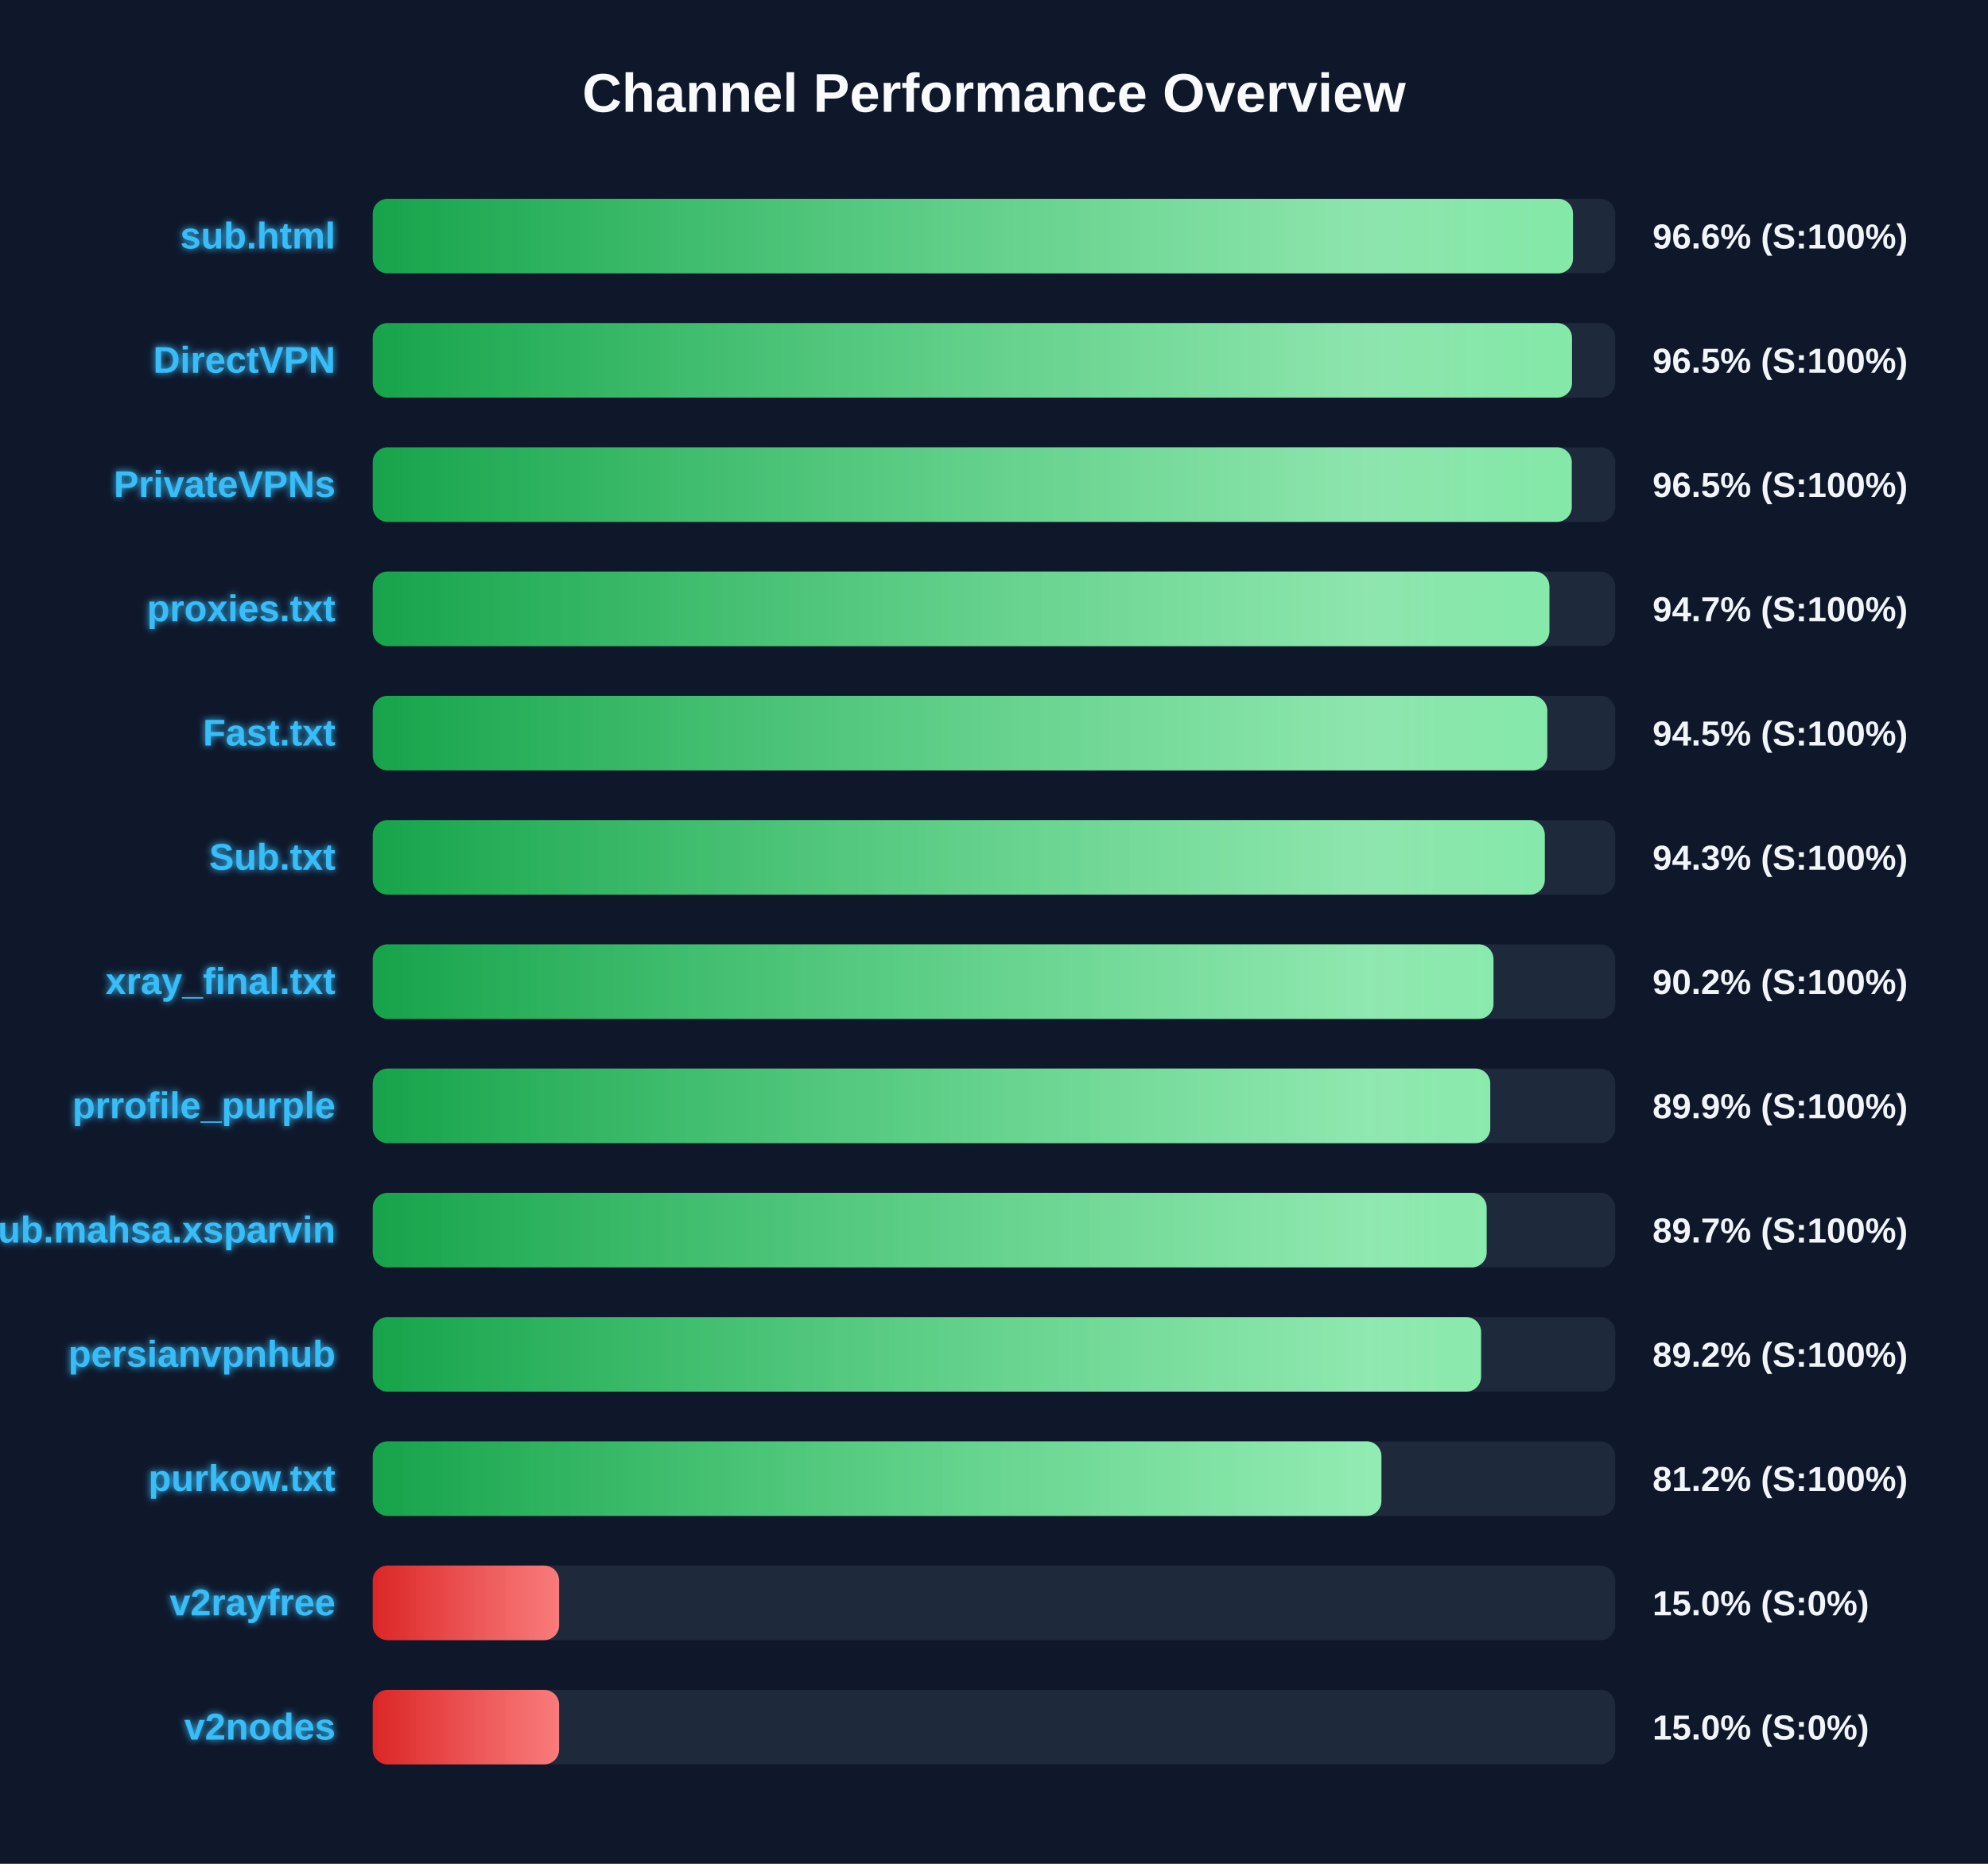
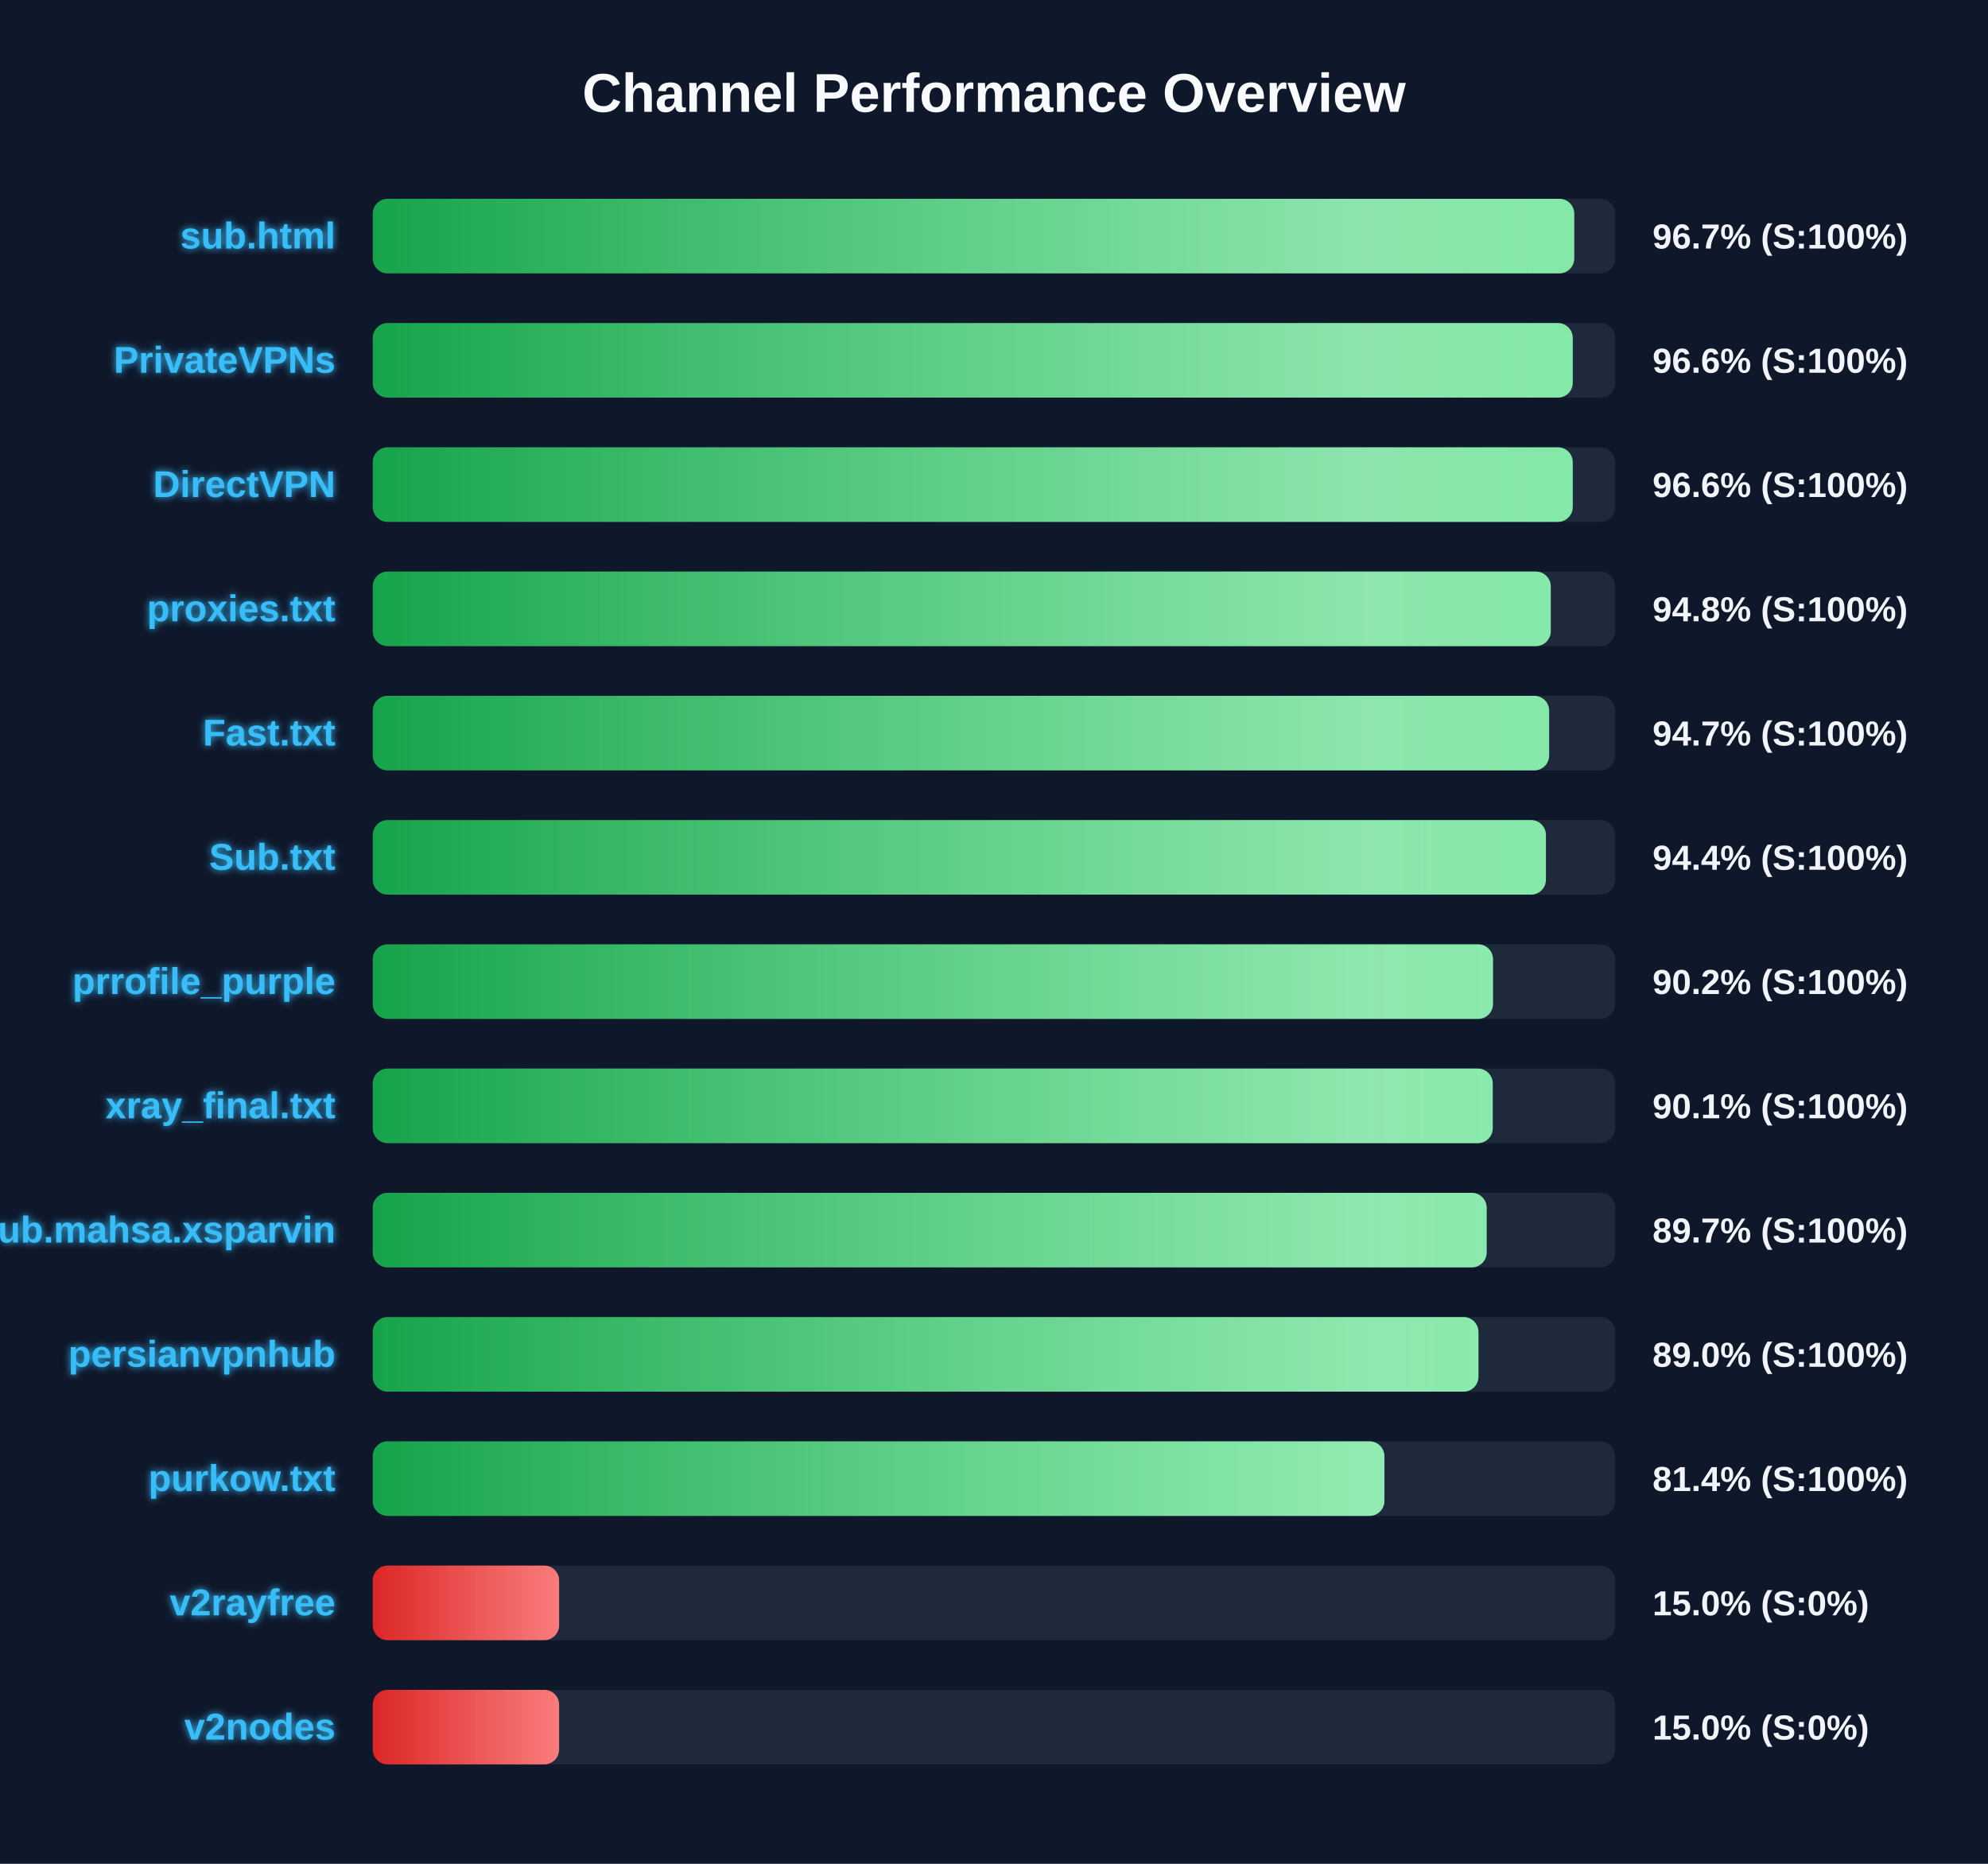
<svg xmlns="http://www.w3.org/2000/svg" width="800" height="750" version="1.1">
  <defs>
    <linearGradient id="grad-green" x1="0%" y1="0%" x2="100%" y2="0%">
      <stop offset="0%" stop-color="#16a34a" />
      <stop offset="100%" stop-color="#4ade80" />
    </linearGradient>
    <linearGradient id="grad-yellow" x1="0%" y1="0%" x2="100%" y2="0%">
      <stop offset="0%" stop-color="#ca8a04" />
      <stop offset="100%" stop-color="#fde047" />
    </linearGradient>
    <linearGradient id="grad-red" x1="0%" y1="0%" x2="100%" y2="0%">
      <stop offset="0%" stop-color="#dc2626" />
      <stop offset="100%" stop-color="#f87171" />
    </linearGradient>
    <linearGradient id="shimmer" x1="0%" y1="0%" x2="100%" y2="0%">
      <stop offset="0%" stop-color="rgba(255,255,255,0)" />
      <stop offset="50%" stop-color="rgba(255,255,255,0.4)" />
      <stop offset="100%" stop-color="rgba(255,255,255,0)" />
    </linearGradient>
    <filter id="glow" x="-20%" y="-20%" width="140%" height="140%">
      <feGaussianBlur stdDeviation="1.5" result="blur" />
      <feComposite in="SourceGraphic" in2="blur" operator="over" />
    </filter>
  </defs>
  <style>
        .bg-rect { fill: #0f172a; }
        .title { font: bold 22px 'Segoe UI', Arial, sans-serif; fill: #f8fafc; }
        .row { font: bold 15px 'Segoe UI', Arial, sans-serif; fill: #38bdf8; filter: url(#glow); }
        .score { font: bold 14px 'Segoe UI', Arial, sans-serif; fill: #f1f5f9; }
        @keyframes shimmer-anim {
            0% { transform: translateX(-100%); }
            100% { transform: translateX(200%); }
        }
        .shimmer-rect {
            animation: shimmer-anim 2.5s infinite linear;
        }
    </style>
  <rect width="100%" height="100%" class="bg-rect" />
  <text x="400" y="45" text-anchor="middle" class="title">Channel Performance Overview</text>
  <rect x="150" y="80" width="500" height="30" fill="#1e293b" rx="6" />
  <clipPath id="clip-0">
-     <rect x="150" y="80" width="483.0" height="30" rx="6" />
+     <rect x="150" y="80" width="483.5" height="30" rx="6" />
  </clipPath>
-   <rect x="150" y="80" width="483.0" height="30" fill="url(#grad-green)" rx="6" />
+   <rect x="150" y="80" width="483.5" height="30" fill="url(#grad-green)" rx="6" />
  <g clip-path="url(#clip-0)">
    <rect x="150" y="80" width="100%" height="30" fill="url(#shimmer)" class="shimmer-rect" />
  </g>
  <text x="135" y="100" text-anchor="end" class="row">sub.html</text>
-   <text x="665" y="100" text-anchor="start" class="score">96.6% (S:100%)</text>
+   <text x="665" y="100" text-anchor="start" class="score">96.7% (S:100%)</text>
  <rect x="150" y="130" width="500" height="30" fill="#1e293b" rx="6" />
  <clipPath id="clip-1">
-     <rect x="150" y="130" width="482.6" height="30" rx="6" />
+     <rect x="150" y="130" width="482.9" height="30" rx="6" />
  </clipPath>
-   <rect x="150" y="130" width="482.6" height="30" fill="url(#grad-green)" rx="6" />
+   <rect x="150" y="130" width="482.9" height="30" fill="url(#grad-green)" rx="6" />
  <g clip-path="url(#clip-1)">
    <rect x="150" y="130" width="100%" height="30" fill="url(#shimmer)" class="shimmer-rect" />
  </g>
-   <text x="135" y="150" text-anchor="end" class="row">DirectVPN</text>
-   <text x="665" y="150" text-anchor="start" class="score">96.5% (S:100%)</text>
+   <text x="135" y="150" text-anchor="end" class="row">PrivateVPNs</text>
+   <text x="665" y="150" text-anchor="start" class="score">96.6% (S:100%)</text>
  <rect x="150" y="180" width="500" height="30" fill="#1e293b" rx="6" />
  <clipPath id="clip-2">
-     <rect x="150" y="180" width="482.5" height="30" rx="6" />
+     <rect x="150" y="180" width="482.9" height="30" rx="6" />
  </clipPath>
-   <rect x="150" y="180" width="482.5" height="30" fill="url(#grad-green)" rx="6" />
+   <rect x="150" y="180" width="482.9" height="30" fill="url(#grad-green)" rx="6" />
  <g clip-path="url(#clip-2)">
    <rect x="150" y="180" width="100%" height="30" fill="url(#shimmer)" class="shimmer-rect" />
  </g>
-   <text x="135" y="200" text-anchor="end" class="row">PrivateVPNs</text>
-   <text x="665" y="200" text-anchor="start" class="score">96.5% (S:100%)</text>
+   <text x="135" y="200" text-anchor="end" class="row">DirectVPN</text>
+   <text x="665" y="200" text-anchor="start" class="score">96.6% (S:100%)</text>
  <rect x="150" y="230" width="500" height="30" fill="#1e293b" rx="6" />
  <clipPath id="clip-3">
-     <rect x="150" y="230" width="473.5" height="30" rx="6" />
+     <rect x="150" y="230" width="474.05" height="30" rx="6" />
  </clipPath>
-   <rect x="150" y="230" width="473.5" height="30" fill="url(#grad-green)" rx="6" />
+   <rect x="150" y="230" width="474.05" height="30" fill="url(#grad-green)" rx="6" />
  <g clip-path="url(#clip-3)">
    <rect x="150" y="230" width="100%" height="30" fill="url(#shimmer)" class="shimmer-rect" />
  </g>
  <text x="135" y="250" text-anchor="end" class="row">proxies.txt</text>
-   <text x="665" y="250" text-anchor="start" class="score">94.7% (S:100%)</text>
+   <text x="665" y="250" text-anchor="start" class="score">94.8% (S:100%)</text>
  <rect x="150" y="280" width="500" height="30" fill="#1e293b" rx="6" />
  <clipPath id="clip-4">
-     <rect x="150" y="280" width="472.65" height="30" rx="6" />
+     <rect x="150" y="280" width="473.4" height="30" rx="6" />
  </clipPath>
-   <rect x="150" y="280" width="472.65" height="30" fill="url(#grad-green)" rx="6" />
+   <rect x="150" y="280" width="473.4" height="30" fill="url(#grad-green)" rx="6" />
  <g clip-path="url(#clip-4)">
    <rect x="150" y="280" width="100%" height="30" fill="url(#shimmer)" class="shimmer-rect" />
  </g>
  <text x="135" y="300" text-anchor="end" class="row">Fast.txt</text>
-   <text x="665" y="300" text-anchor="start" class="score">94.5% (S:100%)</text>
+   <text x="665" y="300" text-anchor="start" class="score">94.7% (S:100%)</text>
  <rect x="150" y="330" width="500" height="30" fill="#1e293b" rx="6" />
  <clipPath id="clip-5">
-     <rect x="150" y="330" width="471.65" height="30" rx="6" />
+     <rect x="150" y="330" width="472.1" height="30" rx="6" />
  </clipPath>
-   <rect x="150" y="330" width="471.65" height="30" fill="url(#grad-green)" rx="6" />
+   <rect x="150" y="330" width="472.1" height="30" fill="url(#grad-green)" rx="6" />
  <g clip-path="url(#clip-5)">
    <rect x="150" y="330" width="100%" height="30" fill="url(#shimmer)" class="shimmer-rect" />
  </g>
  <text x="135" y="350" text-anchor="end" class="row">Sub.txt</text>
-   <text x="665" y="350" text-anchor="start" class="score">94.3% (S:100%)</text>
+   <text x="665" y="350" text-anchor="start" class="score">94.4% (S:100%)</text>
  <rect x="150" y="380" width="500" height="30" fill="#1e293b" rx="6" />
  <clipPath id="clip-6">
-     <rect x="150" y="380" width="451.0" height="30" rx="6" />
+     <rect x="150" y="380" width="450.8" height="30" rx="6" />
  </clipPath>
-   <rect x="150" y="380" width="451.0" height="30" fill="url(#grad-green)" rx="6" />
+   <rect x="150" y="380" width="450.8" height="30" fill="url(#grad-green)" rx="6" />
  <g clip-path="url(#clip-6)">
    <rect x="150" y="380" width="100%" height="30" fill="url(#shimmer)" class="shimmer-rect" />
  </g>
-   <text x="135" y="400" text-anchor="end" class="row">xray_final.txt</text>
+   <text x="135" y="400" text-anchor="end" class="row">prrofile_purple</text>
  <text x="665" y="400" text-anchor="start" class="score">90.2% (S:100%)</text>
  <rect x="150" y="430" width="500" height="30" fill="#1e293b" rx="6" />
  <clipPath id="clip-7">
-     <rect x="150" y="430" width="449.7" height="30" rx="6" />
+     <rect x="150" y="430" width="450.7" height="30" rx="6" />
  </clipPath>
-   <rect x="150" y="430" width="449.7" height="30" fill="url(#grad-green)" rx="6" />
+   <rect x="150" y="430" width="450.7" height="30" fill="url(#grad-green)" rx="6" />
  <g clip-path="url(#clip-7)">
    <rect x="150" y="430" width="100%" height="30" fill="url(#shimmer)" class="shimmer-rect" />
  </g>
-   <text x="135" y="450" text-anchor="end" class="row">prrofile_purple</text>
-   <text x="665" y="450" text-anchor="start" class="score">89.9% (S:100%)</text>
+   <text x="135" y="450" text-anchor="end" class="row">xray_final.txt</text>
+   <text x="665" y="450" text-anchor="start" class="score">90.1% (S:100%)</text>
  <rect x="150" y="480" width="500" height="30" fill="#1e293b" rx="6" />
  <clipPath id="clip-8">
    <rect x="150" y="480" width="448.25" height="30" rx="6" />
  </clipPath>
  <rect x="150" y="480" width="448.25" height="30" fill="url(#grad-green)" rx="6" />
  <g clip-path="url(#clip-8)">
    <rect x="150" y="480" width="100%" height="30" fill="url(#shimmer)" class="shimmer-rect" />
  </g>
  <text x="135" y="500" text-anchor="end" class="row">Sub.mahsa.xsparvin</text>
  <text x="665" y="500" text-anchor="start" class="score">89.7% (S:100%)</text>
  <rect x="150" y="530" width="500" height="30" fill="#1e293b" rx="6" />
  <clipPath id="clip-9">
-     <rect x="150" y="530" width="446.0" height="30" rx="6" />
+     <rect x="150" y="530" width="444.95" height="30" rx="6" />
  </clipPath>
-   <rect x="150" y="530" width="446.0" height="30" fill="url(#grad-green)" rx="6" />
+   <rect x="150" y="530" width="444.95" height="30" fill="url(#grad-green)" rx="6" />
  <g clip-path="url(#clip-9)">
    <rect x="150" y="530" width="100%" height="30" fill="url(#shimmer)" class="shimmer-rect" />
  </g>
  <text x="135" y="550" text-anchor="end" class="row">persianvpnhub</text>
-   <text x="665" y="550" text-anchor="start" class="score">89.2% (S:100%)</text>
+   <text x="665" y="550" text-anchor="start" class="score">89.0% (S:100%)</text>
  <rect x="150" y="580" width="500" height="30" fill="#1e293b" rx="6" />
  <clipPath id="clip-10">
-     <rect x="150" y="580" width="405.9" height="30" rx="6" />
+     <rect x="150" y="580" width="407.1" height="30" rx="6" />
  </clipPath>
-   <rect x="150" y="580" width="405.9" height="30" fill="url(#grad-green)" rx="6" />
+   <rect x="150" y="580" width="407.1" height="30" fill="url(#grad-green)" rx="6" />
  <g clip-path="url(#clip-10)">
    <rect x="150" y="580" width="100%" height="30" fill="url(#shimmer)" class="shimmer-rect" />
  </g>
  <text x="135" y="600" text-anchor="end" class="row">purkow.txt</text>
-   <text x="665" y="600" text-anchor="start" class="score">81.2% (S:100%)</text>
+   <text x="665" y="600" text-anchor="start" class="score">81.4% (S:100%)</text>
  <rect x="150" y="630" width="500" height="30" fill="#1e293b" rx="6" />
  <clipPath id="clip-11">
    <rect x="150" y="630" width="75.0" height="30" rx="6" />
  </clipPath>
  <rect x="150" y="630" width="75.0" height="30" fill="url(#grad-red)" rx="6" />
  <g clip-path="url(#clip-11)">
    <rect x="150" y="630" width="100%" height="30" fill="url(#shimmer)" class="shimmer-rect" />
  </g>
  <text x="135" y="650" text-anchor="end" class="row">v2rayfree</text>
  <text x="665" y="650" text-anchor="start" class="score">15.0% (S:0%)</text>
  <rect x="150" y="680" width="500" height="30" fill="#1e293b" rx="6" />
  <clipPath id="clip-12">
    <rect x="150" y="680" width="75.0" height="30" rx="6" />
  </clipPath>
  <rect x="150" y="680" width="75.0" height="30" fill="url(#grad-red)" rx="6" />
  <g clip-path="url(#clip-12)">
    <rect x="150" y="680" width="100%" height="30" fill="url(#shimmer)" class="shimmer-rect" />
  </g>
  <text x="135" y="700" text-anchor="end" class="row">v2nodes</text>
  <text x="665" y="700" text-anchor="start" class="score">15.0% (S:0%)</text>
</svg>
